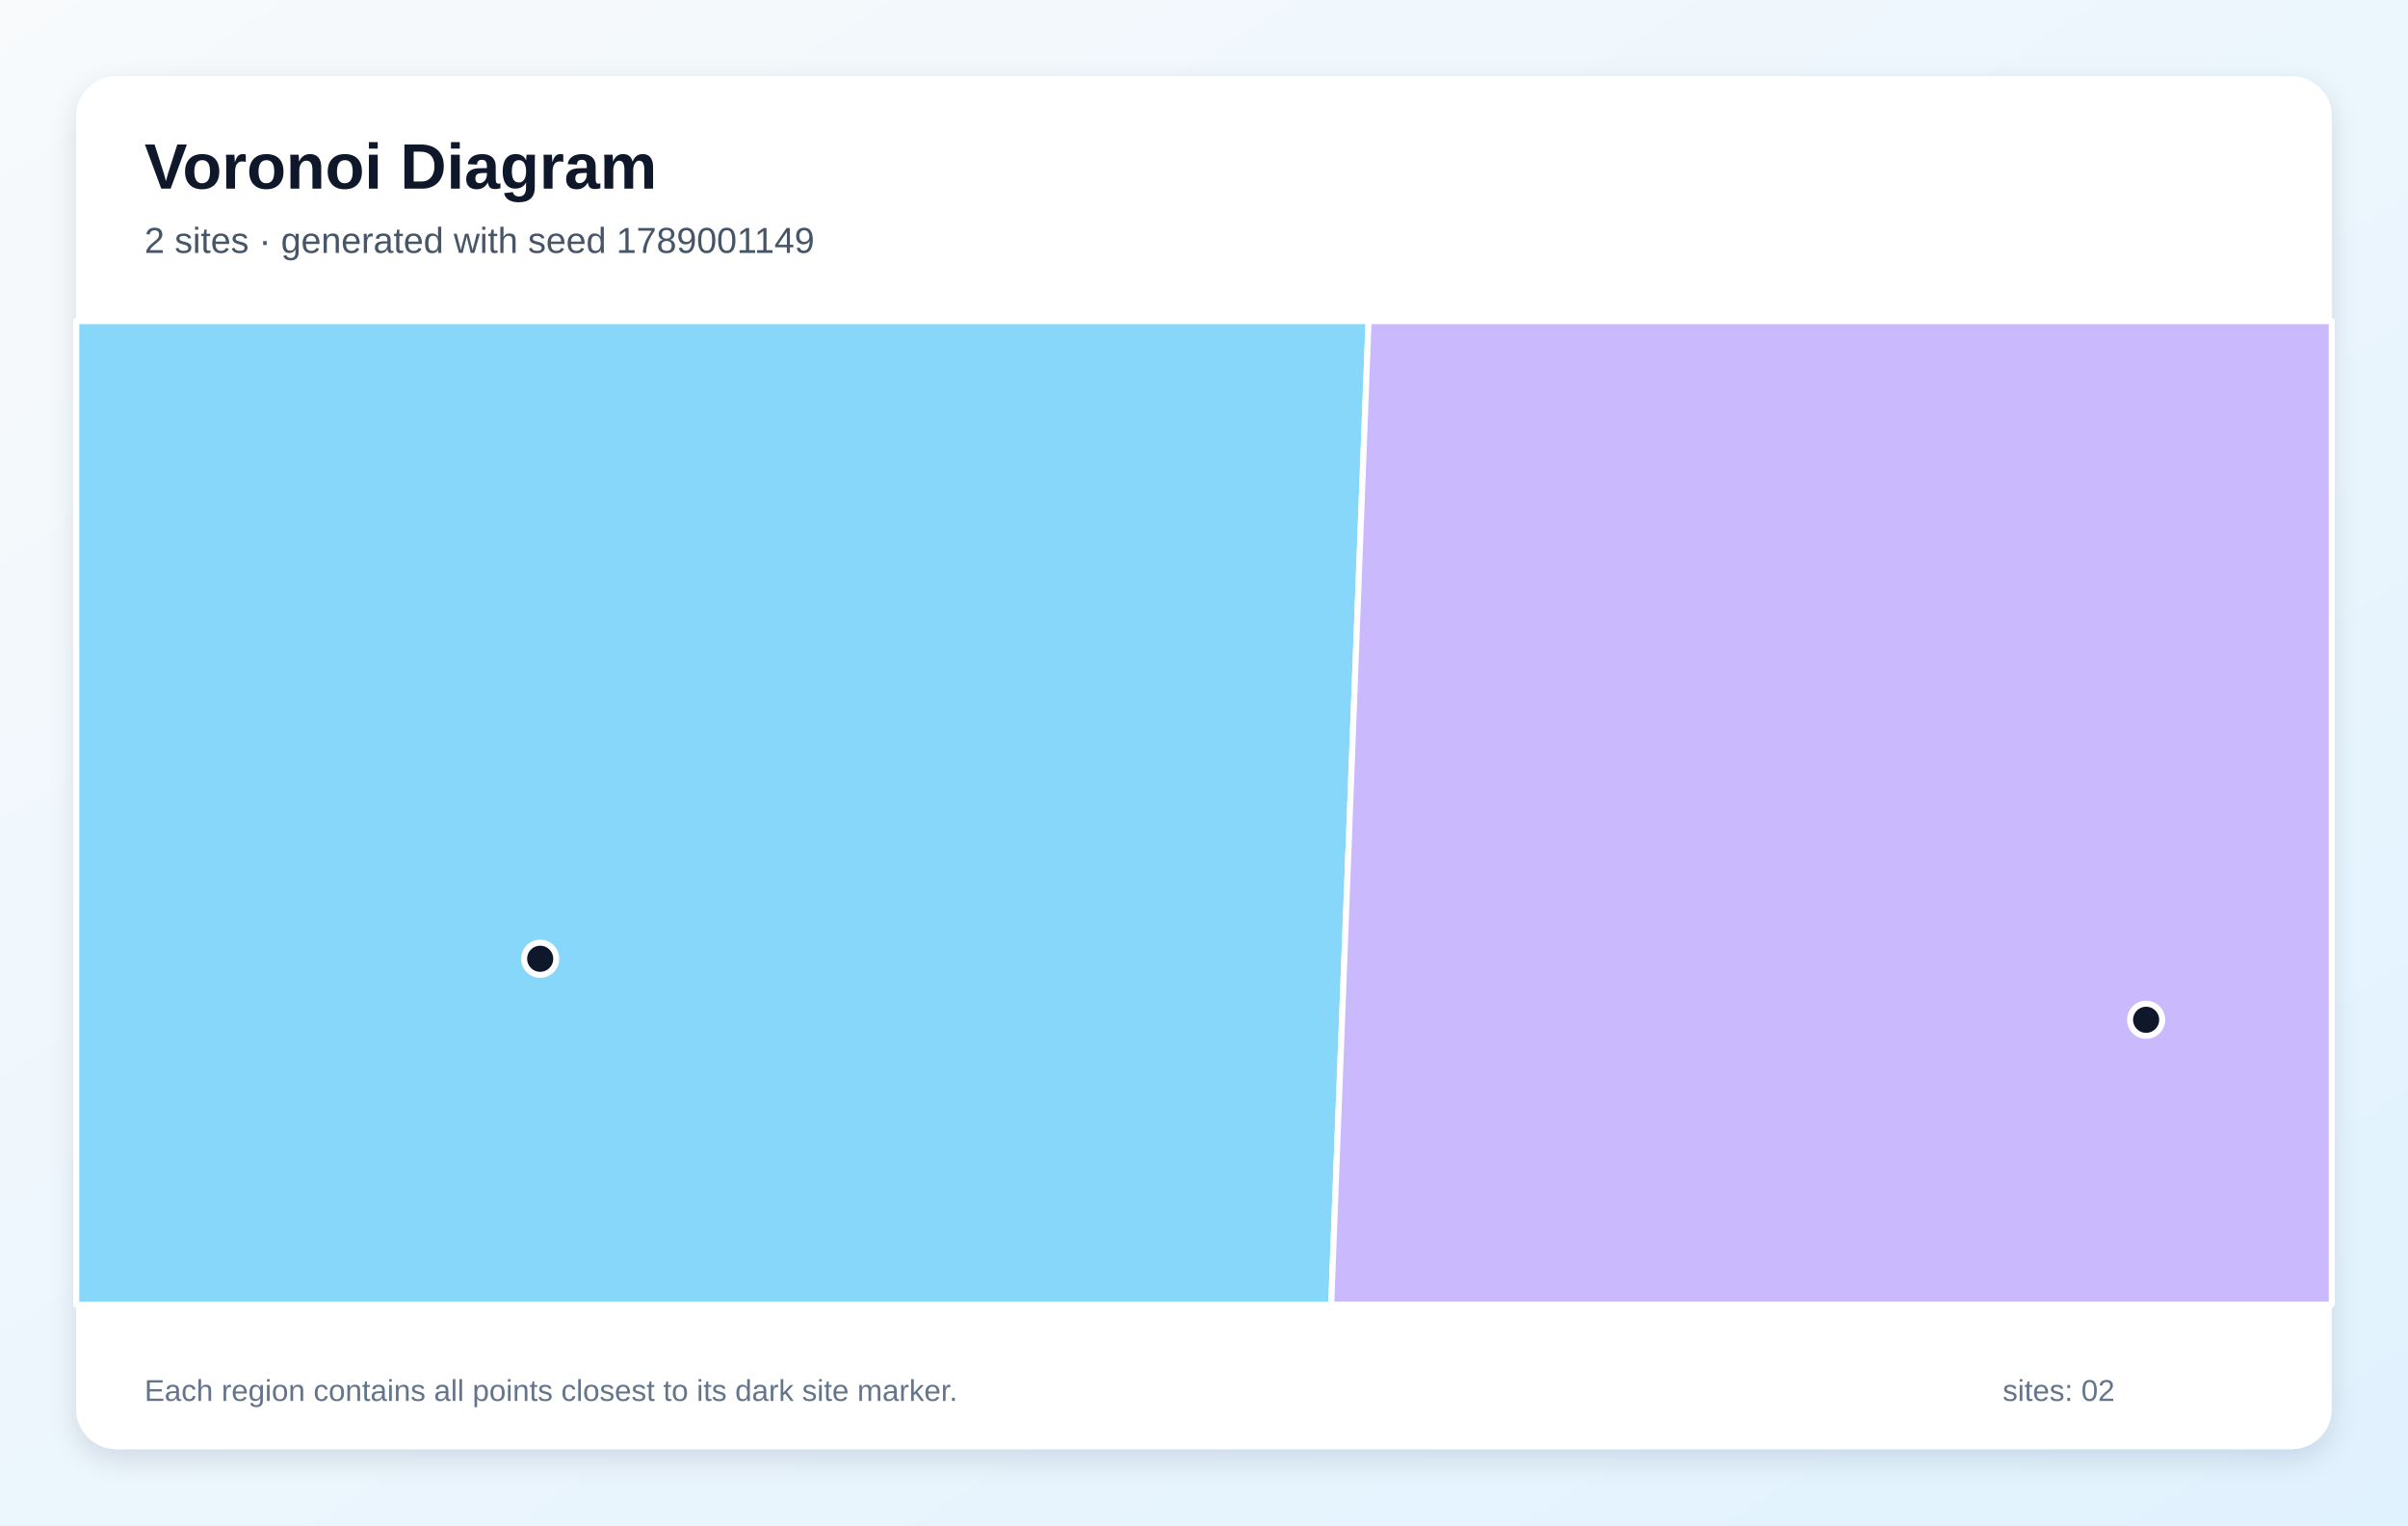
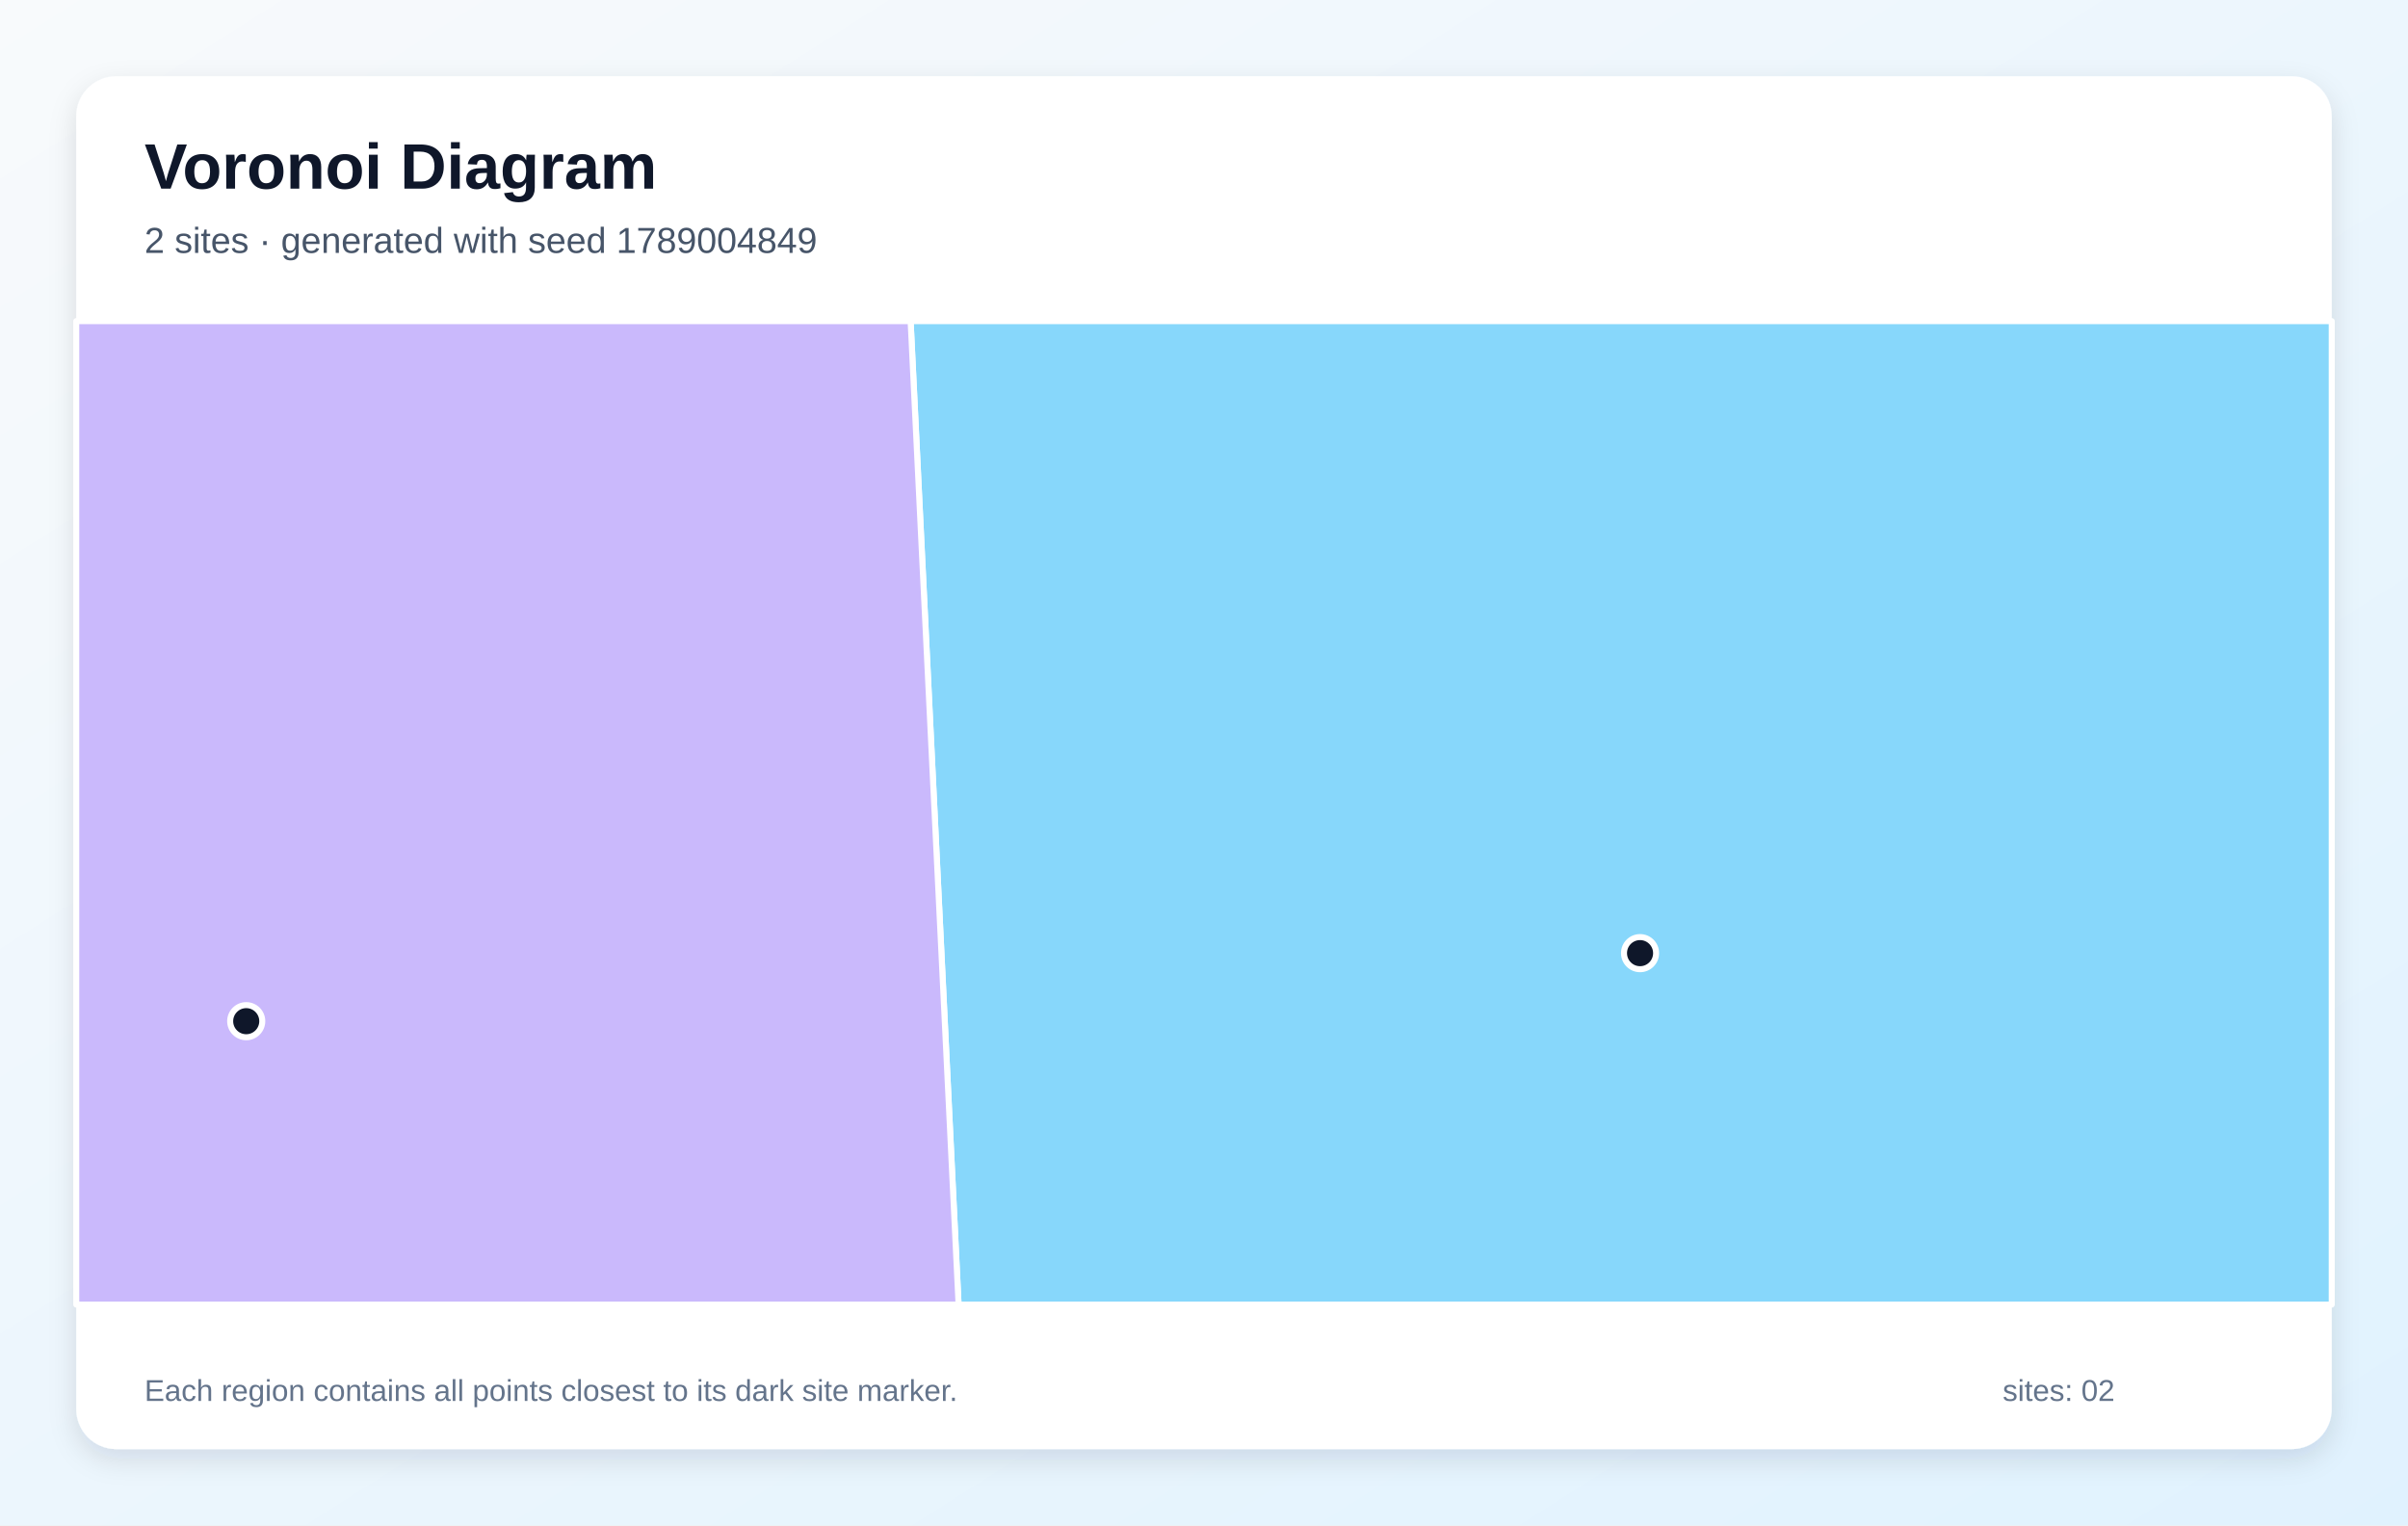
<svg xmlns="http://www.w3.org/2000/svg" width="1200" height="760" viewBox="0 0 1200 760" role="img" aria-labelledby="title description">
  <defs>
    <linearGradient id="background" x1="0" y1="0" x2="1" y2="1">
      <stop stop-color="#F8FAFC" />
      <stop offset="1" stop-color="#E0F2FE" />
    </linearGradient>
    <filter id="shadow" x="-10%" y="-10%" width="120%" height="120%">
      <feDropShadow dx="0" dy="5" stdDeviation="7" flood-color="#0F172A" flood-opacity=".12" />
    </filter>
  </defs>
  <rect width="1200" height="760" fill="url(#background)" />
  <rect x="38" y="38" width="1124" height="684" rx="20" fill="#FFFFFF" filter="url(#shadow)" />
  <g font-family="Arial, sans-serif">
    <text x="72" y="94" font-size="32" font-weight="700" fill="#0F172A">Voronoi Diagram</text>
-     <text x="72" y="126" font-size="18" fill="#475569">2 sites · generated with seed 1789001149</text>
+     <text x="72" y="126" font-size="18" fill="#475569">2 sites · generated with seed 1789004849</text>
  </g>
  <g stroke="#FFFFFF" stroke-width="3" stroke-linejoin="round">
-     <polygon points="38.0,160.0 682.0,160.0 663.4,650.0 38.0,650.0" fill="#38BDF8" fill-opacity="0.60" />
-     <polygon points="682.0,160.0 1162.0,160.0 1162.0,650.0 663.4,650.0" fill="#A78BFA" fill-opacity="0.60" />
+     <polygon points="453.8,160.0 1162.0,160.0 1162.0,650.0 477.7,650.0" fill="#38BDF8" fill-opacity="0.60" />
+     <polygon points="38.0,160.0 453.8,160.0 477.7,650.0 38.0,650.0" fill="#A78BFA" fill-opacity="0.60" />
  </g>
  <g>
-     <circle cx="269.2" cy="477.7" r="8" fill="#0F172A" stroke="#FFFFFF" stroke-width="3" />
-     <circle cx="1069.5" cy="508.1" r="8" fill="#0F172A" stroke="#FFFFFF" stroke-width="3" />
+     <circle cx="817.3" cy="474.9" r="8" fill="#0F172A" stroke="#FFFFFF" stroke-width="3" />
+     <circle cx="122.7" cy="508.8" r="8" fill="#0F172A" stroke="#FFFFFF" stroke-width="3" />
  </g>
  <g font-family="Arial, sans-serif" font-size="15" fill="#64748B">
    <text x="72" y="698">Each region contains all points closest to its dark site marker.</text>
    <text x="998" y="698">sites: 02</text>
  </g>
</svg>
